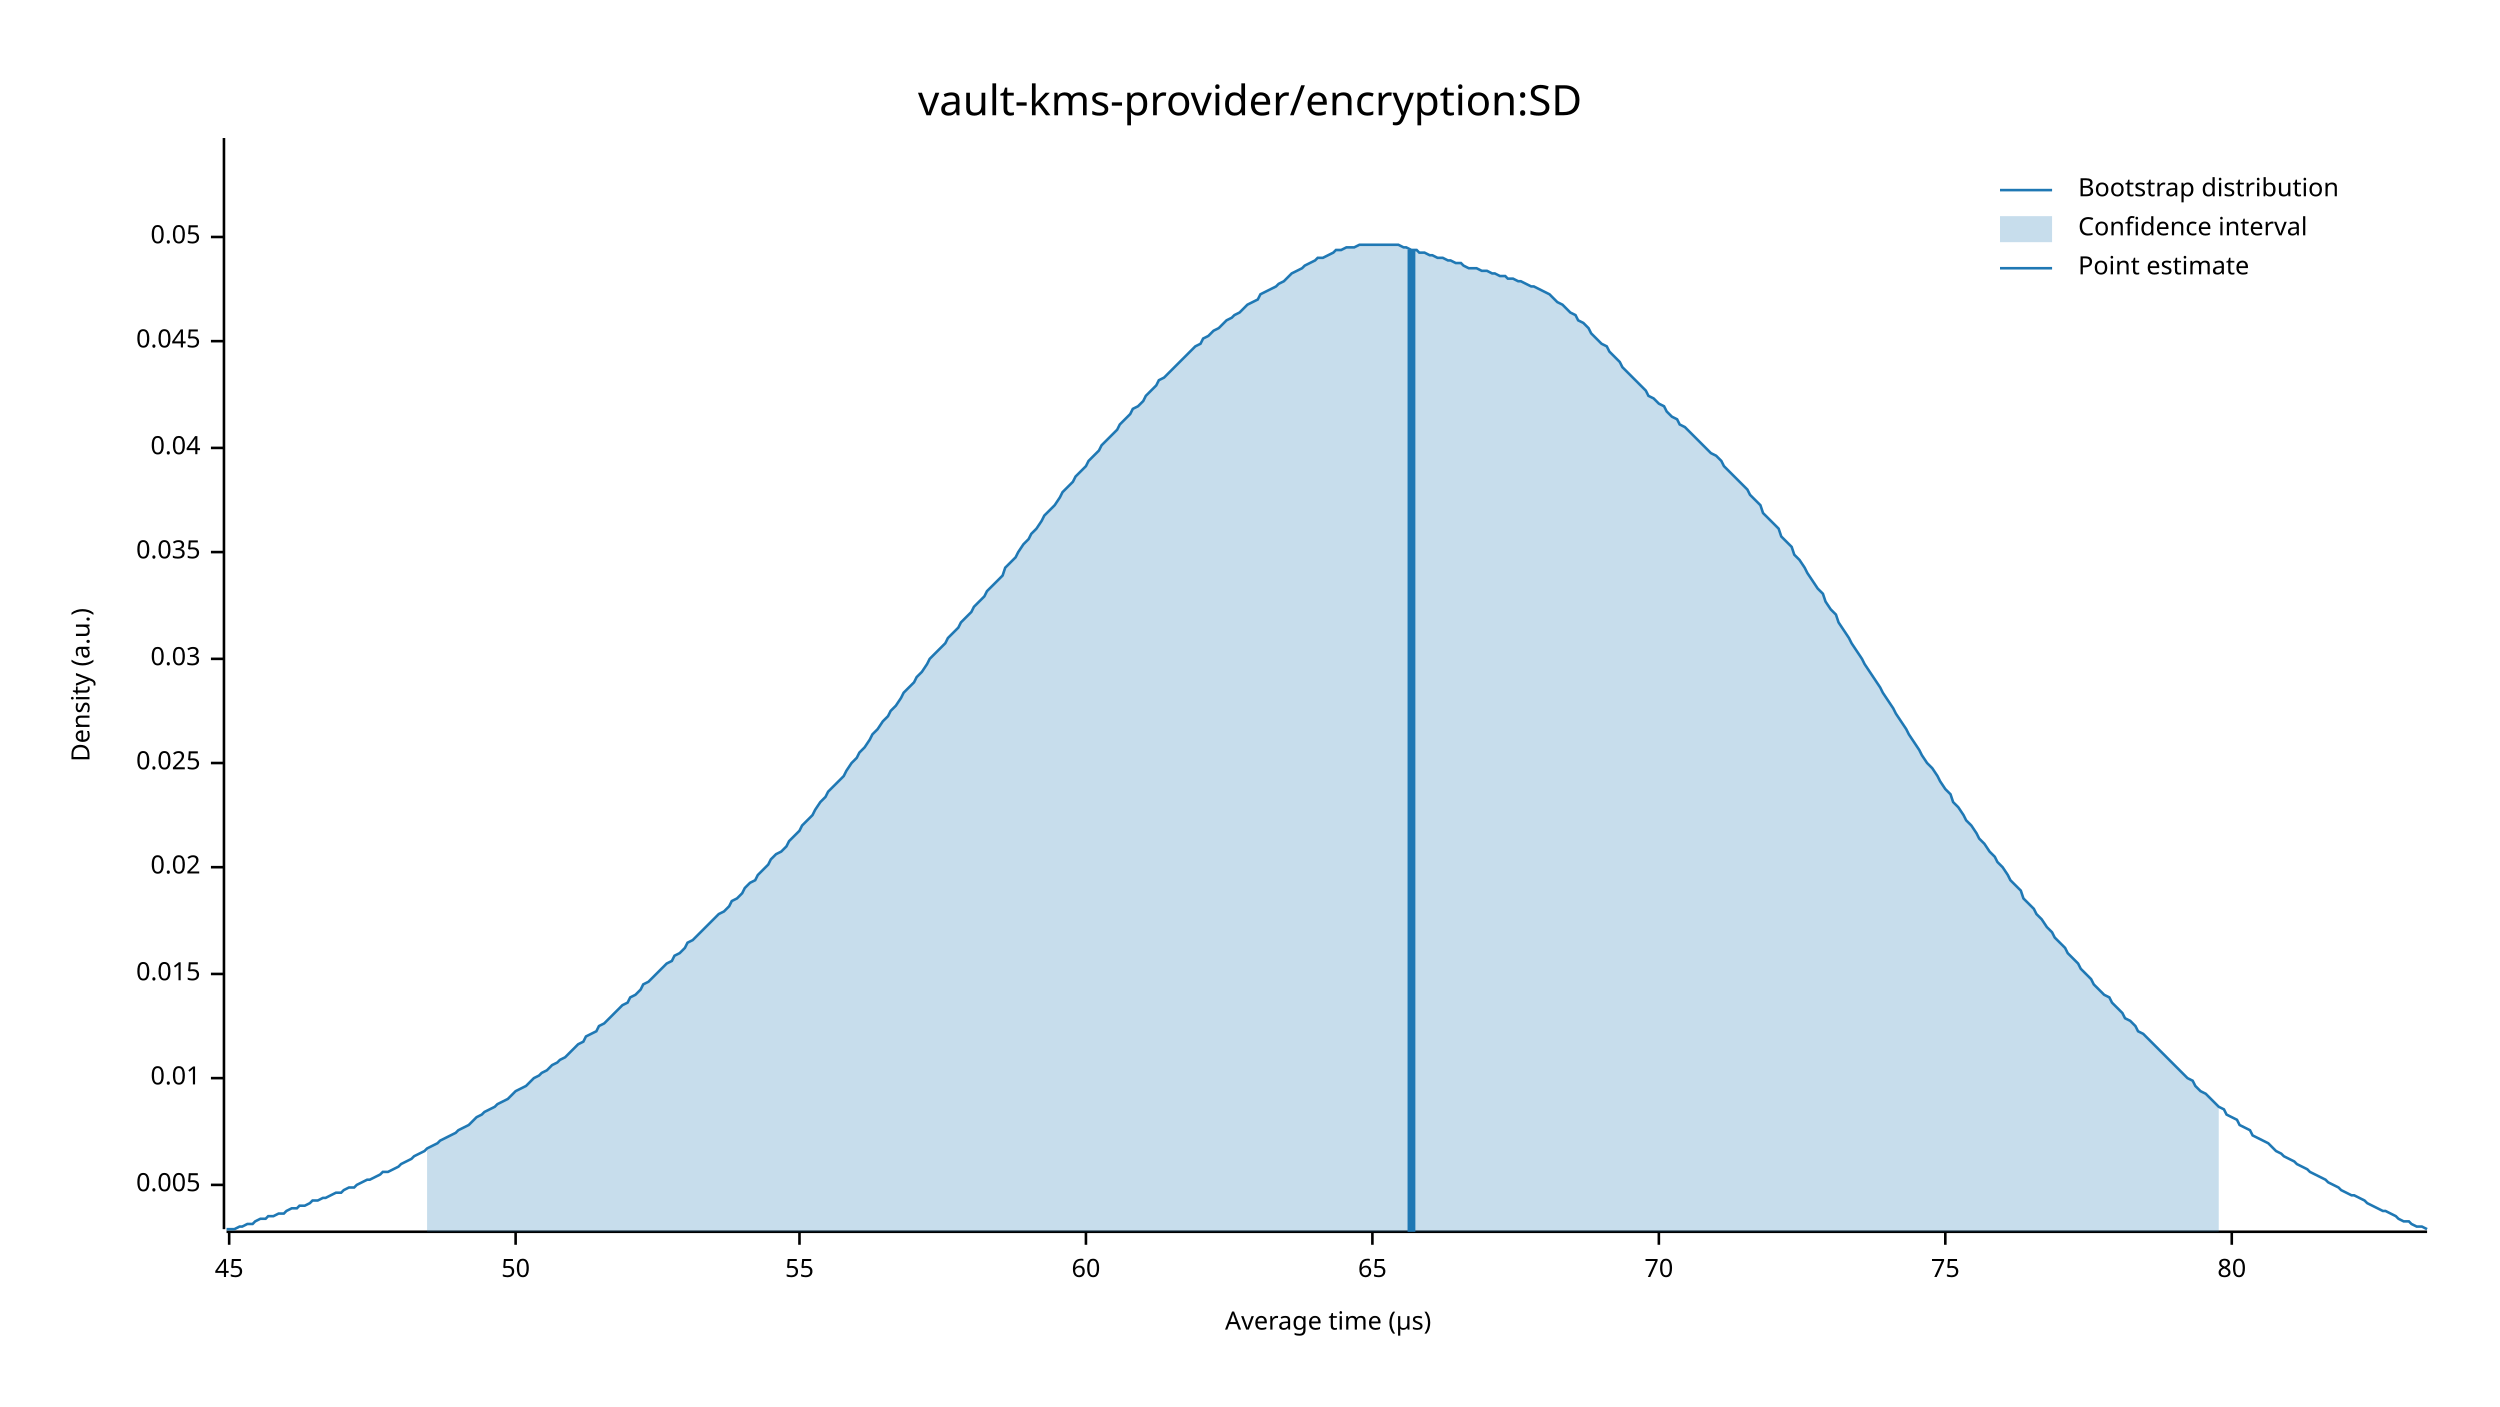
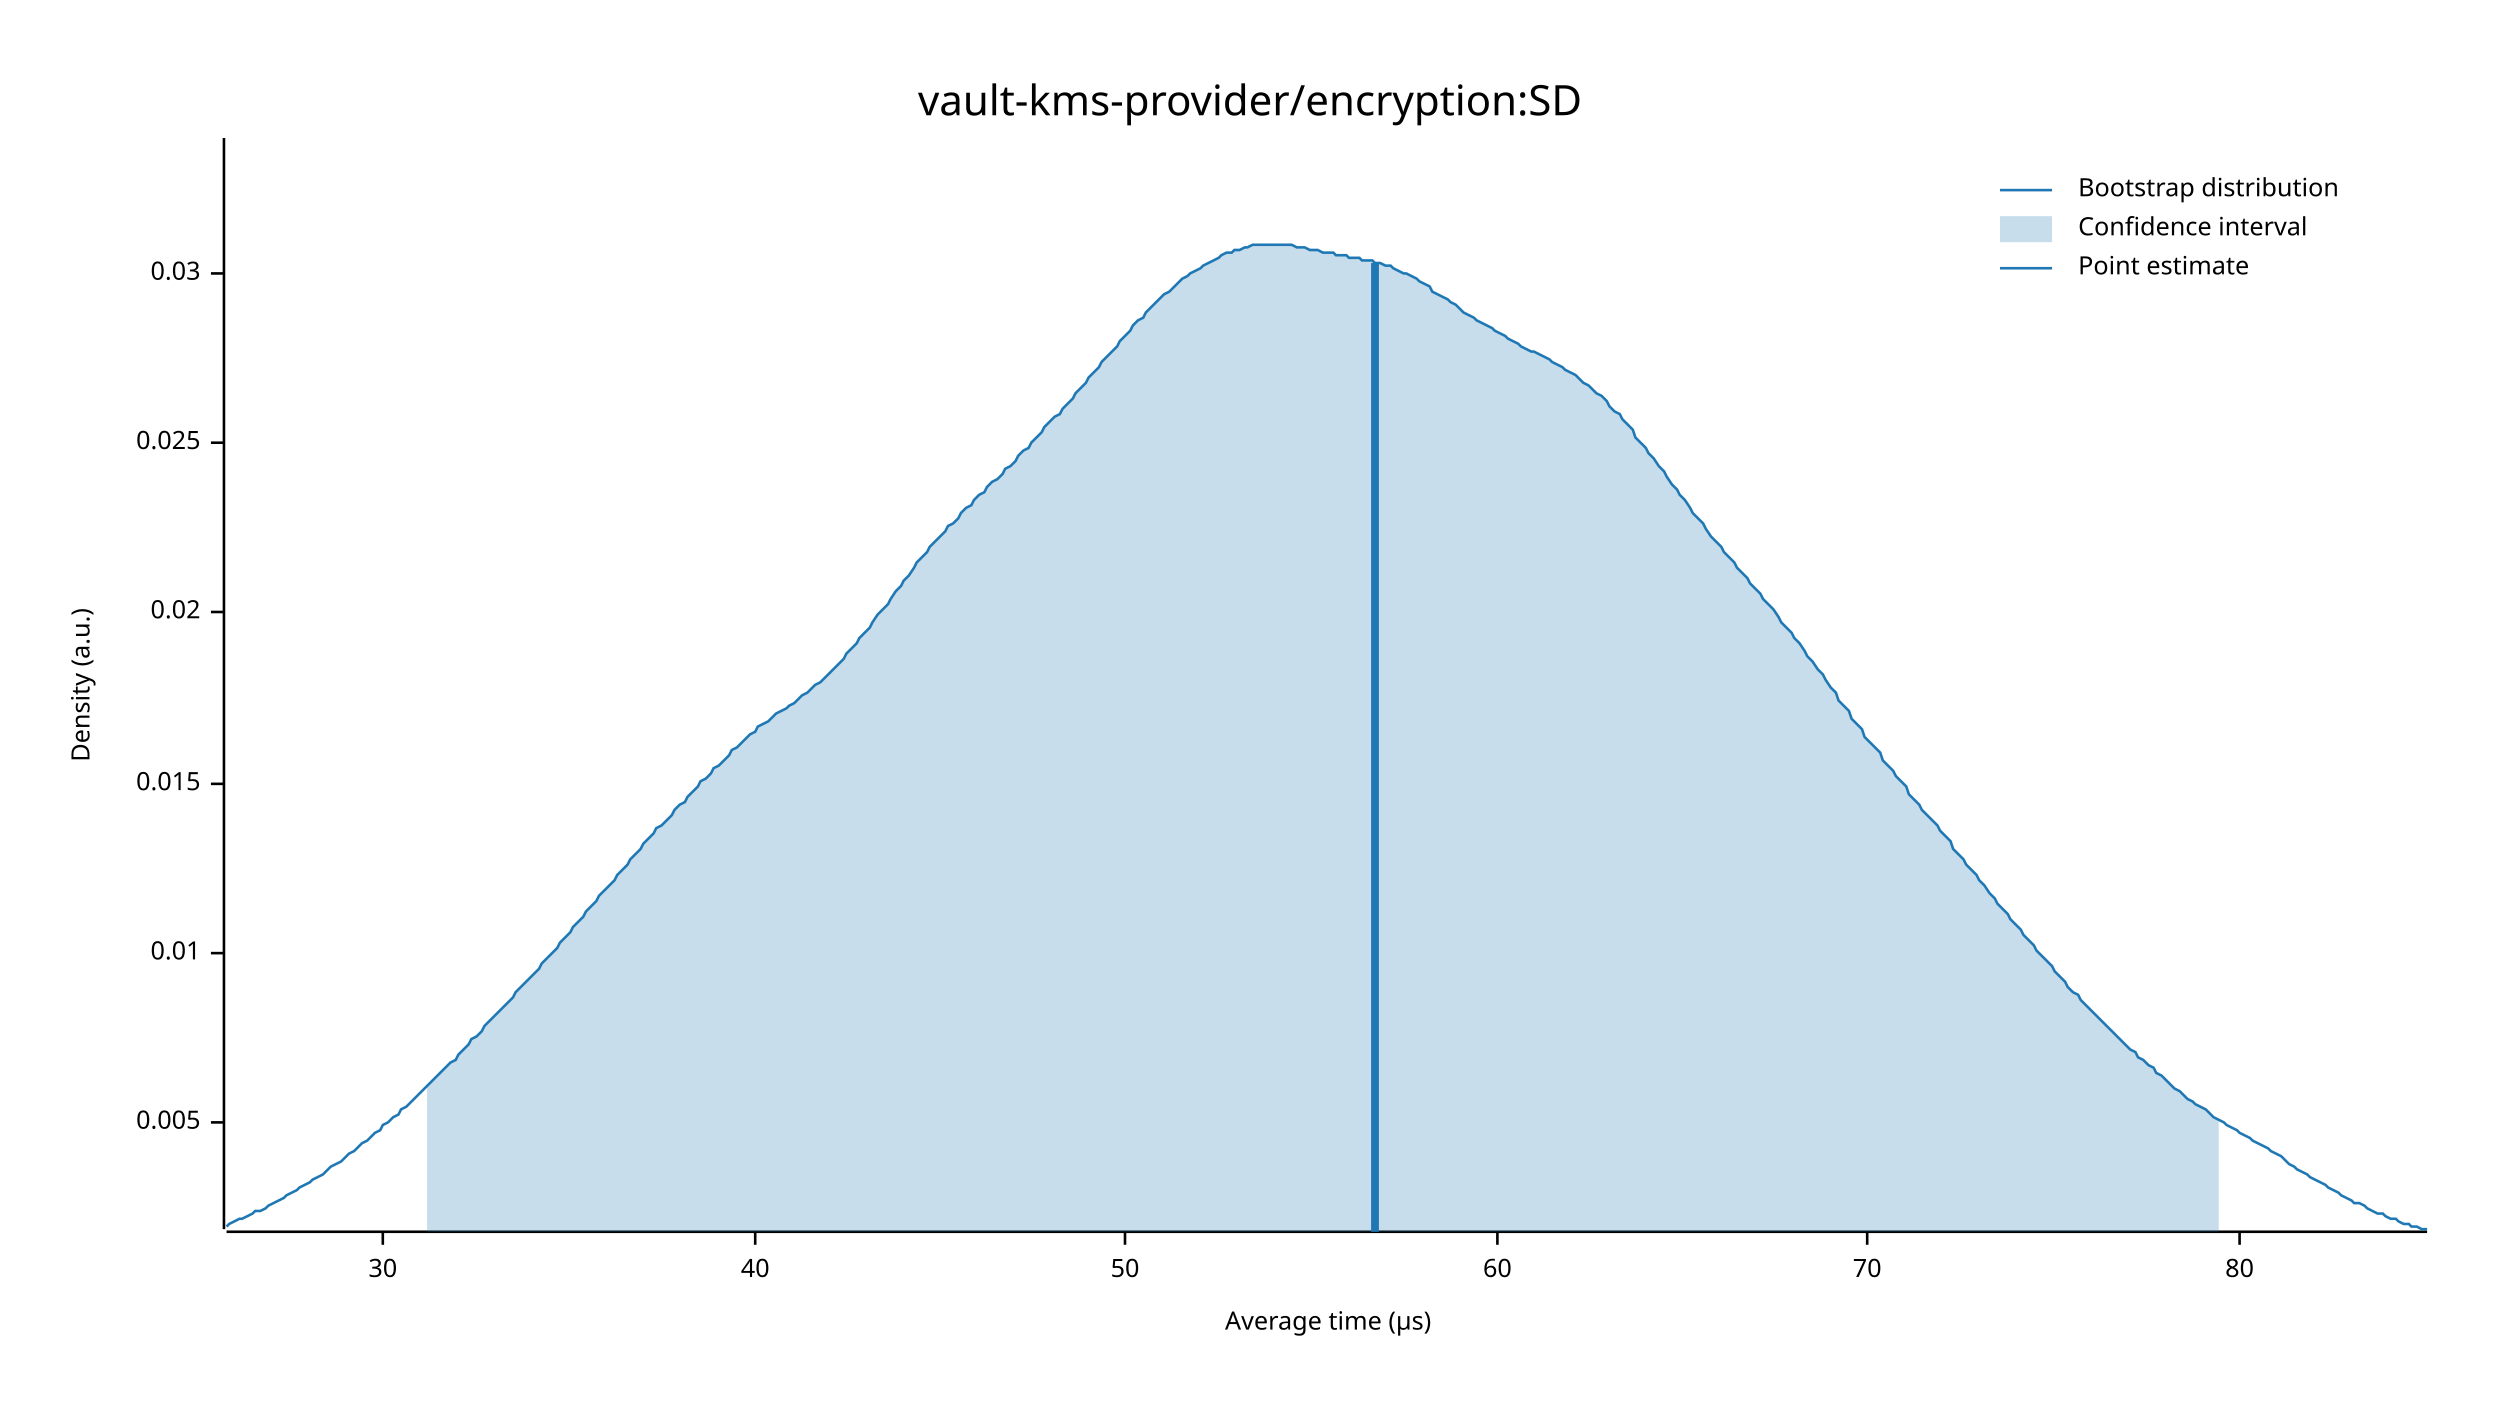
<svg xmlns="http://www.w3.org/2000/svg" width="960" height="540" viewBox="0 0 960 540">
  <text x="480" y="32" dy="0.76em" text-anchor="middle" font-family="sans-serif" font-size="16.129" opacity="1" fill="#000000">
vault-kms-provider/encryption:SD
</text>
  <text x="27" y="263" dy="0.76em" text-anchor="middle" font-family="sans-serif" font-size="9.677" opacity="1" fill="#000000" transform="rotate(270, 27, 263)">
Density (a.u.)
</text>
  <text x="510" y="513" dy="-0.5ex" text-anchor="middle" font-family="sans-serif" font-size="9.677" opacity="1" fill="#000000">
Average time (µs)
</text>
  <polyline fill="none" opacity="1" stroke="#000000" stroke-width="1" points="86,53 86,472 " />
-   <text x="77" y="455" dy="0.5ex" text-anchor="end" font-family="sans-serif" font-size="9.677" opacity="1" fill="#000000">
+   <text x="77" y="431" dy="0.5ex" text-anchor="end" font-family="sans-serif" font-size="9.677" opacity="1" fill="#000000">
0.005
</text>
-   <polyline fill="none" opacity="1" stroke="#000000" stroke-width="1" points="81,455 86,455 " />
-   <text x="77" y="414" dy="0.5ex" text-anchor="end" font-family="sans-serif" font-size="9.677" opacity="1" fill="#000000">
+   <polyline fill="none" opacity="1" stroke="#000000" stroke-width="1" points="81,431 86,431 " />
+   <text x="77" y="366" dy="0.5ex" text-anchor="end" font-family="sans-serif" font-size="9.677" opacity="1" fill="#000000">
0.01
</text>
-   <polyline fill="none" opacity="1" stroke="#000000" stroke-width="1" points="81,414 86,414 " />
-   <text x="77" y="374" dy="0.5ex" text-anchor="end" font-family="sans-serif" font-size="9.677" opacity="1" fill="#000000">
+   <polyline fill="none" opacity="1" stroke="#000000" stroke-width="1" points="81,366 86,366 " />
+   <text x="77" y="301" dy="0.5ex" text-anchor="end" font-family="sans-serif" font-size="9.677" opacity="1" fill="#000000">
0.015
</text>
-   <polyline fill="none" opacity="1" stroke="#000000" stroke-width="1" points="81,374 86,374 " />
-   <text x="77" y="333" dy="0.5ex" text-anchor="end" font-family="sans-serif" font-size="9.677" opacity="1" fill="#000000">
+   <polyline fill="none" opacity="1" stroke="#000000" stroke-width="1" points="81,301 86,301 " />
+   <text x="77" y="235" dy="0.5ex" text-anchor="end" font-family="sans-serif" font-size="9.677" opacity="1" fill="#000000">
0.02
</text>
-   <polyline fill="none" opacity="1" stroke="#000000" stroke-width="1" points="81,333 86,333 " />
-   <text x="77" y="293" dy="0.5ex" text-anchor="end" font-family="sans-serif" font-size="9.677" opacity="1" fill="#000000">
+   <polyline fill="none" opacity="1" stroke="#000000" stroke-width="1" points="81,235 86,235 " />
+   <text x="77" y="170" dy="0.5ex" text-anchor="end" font-family="sans-serif" font-size="9.677" opacity="1" fill="#000000">
0.025
</text>
-   <polyline fill="none" opacity="1" stroke="#000000" stroke-width="1" points="81,293 86,293 " />
-   <text x="77" y="253" dy="0.5ex" text-anchor="end" font-family="sans-serif" font-size="9.677" opacity="1" fill="#000000">
+   <polyline fill="none" opacity="1" stroke="#000000" stroke-width="1" points="81,170 86,170 " />
+   <text x="77" y="105" dy="0.5ex" text-anchor="end" font-family="sans-serif" font-size="9.677" opacity="1" fill="#000000">
0.03
</text>
-   <polyline fill="none" opacity="1" stroke="#000000" stroke-width="1" points="81,253 86,253 " />
-   <text x="77" y="212" dy="0.5ex" text-anchor="end" font-family="sans-serif" font-size="9.677" opacity="1" fill="#000000">
- 0.035
+   <polyline fill="none" opacity="1" stroke="#000000" stroke-width="1" points="81,105 86,105 " />
+   <polyline fill="none" opacity="1" stroke="#000000" stroke-width="1" points="87,473 932,473 " />
+   <text x="147" y="483" dy="0.76em" text-anchor="middle" font-family="sans-serif" font-size="9.677" opacity="1" fill="#000000">
+ 30
</text>
-   <polyline fill="none" opacity="1" stroke="#000000" stroke-width="1" points="81,212 86,212 " />
-   <text x="77" y="172" dy="0.5ex" text-anchor="end" font-family="sans-serif" font-size="9.677" opacity="1" fill="#000000">
- 0.04
+   <polyline fill="none" opacity="1" stroke="#000000" stroke-width="1" points="147,473 147,478 " />
+   <text x="290" y="483" dy="0.76em" text-anchor="middle" font-family="sans-serif" font-size="9.677" opacity="1" fill="#000000">
+ 40
</text>
-   <polyline fill="none" opacity="1" stroke="#000000" stroke-width="1" points="81,172 86,172 " />
-   <text x="77" y="131" dy="0.5ex" text-anchor="end" font-family="sans-serif" font-size="9.677" opacity="1" fill="#000000">
- 0.045
- </text>
-   <polyline fill="none" opacity="1" stroke="#000000" stroke-width="1" points="81,131 86,131 " />
-   <text x="77" y="91" dy="0.5ex" text-anchor="end" font-family="sans-serif" font-size="9.677" opacity="1" fill="#000000">
- 0.05
- </text>
-   <polyline fill="none" opacity="1" stroke="#000000" stroke-width="1" points="81,91 86,91 " />
-   <polyline fill="none" opacity="1" stroke="#000000" stroke-width="1" points="87,473 932,473 " />
-   <text x="88" y="483" dy="0.76em" text-anchor="middle" font-family="sans-serif" font-size="9.677" opacity="1" fill="#000000">
- 45
- </text>
-   <polyline fill="none" opacity="1" stroke="#000000" stroke-width="1" points="88,473 88,478 " />
-   <text x="198" y="483" dy="0.76em" text-anchor="middle" font-family="sans-serif" font-size="9.677" opacity="1" fill="#000000">
+   <polyline fill="none" opacity="1" stroke="#000000" stroke-width="1" points="290,473 290,478 " />
+   <text x="432" y="483" dy="0.76em" text-anchor="middle" font-family="sans-serif" font-size="9.677" opacity="1" fill="#000000">
50
</text>
-   <polyline fill="none" opacity="1" stroke="#000000" stroke-width="1" points="198,473 198,478 " />
-   <text x="307" y="483" dy="0.76em" text-anchor="middle" font-family="sans-serif" font-size="9.677" opacity="1" fill="#000000">
- 55
- </text>
-   <polyline fill="none" opacity="1" stroke="#000000" stroke-width="1" points="307,473 307,478 " />
-   <text x="417" y="483" dy="0.76em" text-anchor="middle" font-family="sans-serif" font-size="9.677" opacity="1" fill="#000000">
+   <polyline fill="none" opacity="1" stroke="#000000" stroke-width="1" points="432,473 432,478 " />
+   <text x="575" y="483" dy="0.76em" text-anchor="middle" font-family="sans-serif" font-size="9.677" opacity="1" fill="#000000">
60
</text>
-   <polyline fill="none" opacity="1" stroke="#000000" stroke-width="1" points="417,473 417,478 " />
-   <text x="527" y="483" dy="0.76em" text-anchor="middle" font-family="sans-serif" font-size="9.677" opacity="1" fill="#000000">
- 65
- </text>
-   <polyline fill="none" opacity="1" stroke="#000000" stroke-width="1" points="527,473 527,478 " />
-   <text x="637" y="483" dy="0.76em" text-anchor="middle" font-family="sans-serif" font-size="9.677" opacity="1" fill="#000000">
+   <polyline fill="none" opacity="1" stroke="#000000" stroke-width="1" points="575,473 575,478 " />
+   <text x="717" y="483" dy="0.76em" text-anchor="middle" font-family="sans-serif" font-size="9.677" opacity="1" fill="#000000">
70
</text>
-   <polyline fill="none" opacity="1" stroke="#000000" stroke-width="1" points="637,473 637,478 " />
-   <text x="747" y="483" dy="0.76em" text-anchor="middle" font-family="sans-serif" font-size="9.677" opacity="1" fill="#000000">
- 75
- </text>
-   <polyline fill="none" opacity="1" stroke="#000000" stroke-width="1" points="747,473 747,478 " />
-   <text x="857" y="483" dy="0.76em" text-anchor="middle" font-family="sans-serif" font-size="9.677" opacity="1" fill="#000000">
+   <polyline fill="none" opacity="1" stroke="#000000" stroke-width="1" points="717,473 717,478 " />
+   <text x="860" y="483" dy="0.76em" text-anchor="middle" font-family="sans-serif" font-size="9.677" opacity="1" fill="#000000">
80
</text>
-   <polyline fill="none" opacity="1" stroke="#000000" stroke-width="1" points="857,473 857,478 " />
-   <polyline fill="none" opacity="1" stroke="#1F78B4" stroke-width="1" points="87,472 88,472 90,472 92,471 93,471 95,470 97,470 98,469 100,468 102,468 103,467 105,467 107,466 109,466 110,465 112,464 114,464 115,463 117,463 119,462 120,461 122,461 124,460 125,460 127,459 129,458 131,458 132,457 134,456 136,456 137,455 139,454 141,453 142,453 144,452 146,451 147,450 149,450 151,449 153,448 154,447 156,446 158,445 159,444 161,443 163,442 164,441 166,440 168,439 169,438 171,437 173,436 175,435 176,434 178,433 180,432 181,431 183,429 185,428 186,427 188,426 190,425 191,424 193,423 195,422 197,420 198,419 200,418 202,417 203,416 205,414 207,413 208,412 210,411 212,409 214,408 215,407 217,406 219,404 220,403 222,401 224,400 225,398 227,397 229,396 230,394 232,393 234,391 236,389 237,388 239,386 241,385 242,383 244,382 246,380 247,378 249,377 251,375 252,374 254,372 256,370 258,369 259,367 261,366 263,364 264,362 266,361 268,359 269,358 271,356 273,354 274,353 276,351 278,350 280,348 281,346 283,345 285,343 286,341 288,339 290,338 291,336 293,334 295,332 296,330 298,328 300,327 302,325 303,323 305,321 307,319 308,317 310,315 312,313 313,311 315,308 317,306 318,304 320,302 322,300 324,298 325,296 327,293 329,291 330,289 332,287 334,284 335,282 337,280 339,277 341,275 342,273 344,271 346,268 347,266 349,264 351,262 352,260 354,258 356,255 357,253 359,251 361,249 363,247 364,245 366,243 368,241 369,239 371,237 373,235 374,233 376,231 378,229 379,227 381,225 383,223 385,221 386,218 388,216 390,214 391,212 393,209 395,207 396,205 398,203 400,200 401,198 403,196 405,194 407,191 408,189 410,187 412,185 413,183 415,181 417,179 418,177 420,175 422,173 423,171 425,169 427,167 429,165 430,163 432,161 434,159 435,157 437,156 439,154 440,152 442,150 444,148 445,146 447,145 449,143 451,141 452,140 454,138 456,136 457,135 459,133 461,132 462,130 464,129 466,127 468,126 469,125 471,123 473,122 474,121 476,120 478,118 479,117 481,116 483,115 484,113 486,112 488,111 490,110 491,109 493,108 495,106 496,105 498,104 500,103 501,102 503,101 505,100 506,99 508,99 510,98 512,97 513,96 515,96 517,95 518,95 520,95 522,94 523,94 525,94 527,94 528,94 530,94 532,94 534,94 535,94 537,94 539,95 540,95 542,96 544,96 545,97 547,97 549,98 550,98 552,99 554,99 556,100 557,100 559,101 561,101 562,102 564,103 566,103 567,103 569,104 571,104 573,105 574,105 576,106 578,106 579,107 581,107 583,108 584,108 586,109 588,110 589,110 591,111 593,112 595,113 596,114 598,116 600,117 601,118 603,120 605,121 606,123 608,124 610,126 611,128 613,130 615,132 617,133 618,135 620,137 622,139 623,141 625,143 627,145 628,146 630,148 632,150 633,152 635,153 637,155 639,156 640,158 642,160 644,161 645,163 647,164 649,166 650,167 652,169 654,171 655,172 657,174 659,175 661,177 662,179 664,181 666,183 667,184 669,186 671,188 672,190 674,192 676,194 677,197 679,199 681,201 683,203 684,206 686,208 688,210 689,213 691,215 693,218 694,220 696,223 698,226 700,228 701,231 703,234 705,236 706,239 708,242 710,245 711,247 713,250 715,253 716,255 718,258 720,261 722,264 723,266 725,269 727,272 728,274 730,277 732,280 733,282 735,285 737,288 738,290 740,293 742,295 744,298 745,300 747,303 749,305 750,308 752,310 754,313 755,315 757,317 759,320 760,322 762,324 764,327 766,329 767,331 769,333 771,336 772,338 774,340 776,342 777,345 779,347 781,349 782,351 784,353 786,356 788,358 789,360 791,362 793,364 794,366 796,368 798,370 799,372 801,374 803,376 804,378 806,380 808,382 810,383 811,385 813,387 815,389 816,391 818,392 820,394 821,396 823,397 825,399 827,401 828,402 830,404 832,406 833,407 835,409 837,411 838,412 840,414 842,415 843,417 845,419 847,420 849,422 850,423 852,425 854,426 855,428 857,429 859,430 860,432 862,433 864,434 865,436 867,437 869,438 871,439 872,440 874,442 876,443 877,444 879,445 881,446 882,447 884,448 886,449 887,450 889,451 891,452 893,453 894,454 896,455 898,456 899,457 901,458 903,459 904,459 906,460 908,461 909,462 911,463 913,464 915,465 916,465 918,466 920,467 921,468 923,469 925,469 926,470 928,471 930,471 932,472 " />
-   <polygon opacity="0.25" fill="#1F78B4" points="164,441 166,440 168,439 169,438 171,437 173,436 175,435 176,434 178,433 180,432 181,431 183,429 185,428 186,427 188,426 190,425 191,424 193,423 195,422 197,420 198,419 200,418 202,417 203,416 205,414 207,413 208,412 210,411 212,409 214,408 215,407 217,406 219,404 220,403 222,401 224,400 225,398 227,397 229,396 230,394 232,393 234,391 236,389 237,388 239,386 241,385 242,383 244,382 246,380 247,378 249,377 251,375 252,374 254,372 256,370 258,369 259,367 261,366 263,364 264,362 266,361 268,359 269,358 271,356 273,354 274,353 276,351 278,350 280,348 281,346 283,345 285,343 286,341 288,339 290,338 291,336 293,334 295,332 296,330 298,328 300,327 302,325 303,323 305,321 307,319 308,317 310,315 312,313 313,311 315,308 317,306 318,304 320,302 322,300 324,298 325,296 327,293 329,291 330,289 332,287 334,284 335,282 337,280 339,277 341,275 342,273 344,271 346,268 347,266 349,264 351,262 352,260 354,258 356,255 357,253 359,251 361,249 363,247 364,245 366,243 368,241 369,239 371,237 373,235 374,233 376,231 378,229 379,227 381,225 383,223 385,221 386,218 388,216 390,214 391,212 393,209 395,207 396,205 398,203 400,200 401,198 403,196 405,194 407,191 408,189 410,187 412,185 413,183 415,181 417,179 418,177 420,175 422,173 423,171 425,169 427,167 429,165 430,163 432,161 434,159 435,157 437,156 439,154 440,152 442,150 444,148 445,146 447,145 449,143 451,141 452,140 454,138 456,136 457,135 459,133 461,132 462,130 464,129 466,127 468,126 469,125 471,123 473,122 474,121 476,120 478,118 479,117 481,116 483,115 484,113 486,112 488,111 490,110 491,109 493,108 495,106 496,105 498,104 500,103 501,102 503,101 505,100 506,99 508,99 510,98 512,97 513,96 515,96 517,95 518,95 520,95 522,94 523,94 525,94 527,94 528,94 530,94 532,94 534,94 535,94 537,94 539,95 540,95 542,96 544,96 545,97 547,97 549,98 550,98 552,99 554,99 556,100 557,100 559,101 561,101 562,102 564,103 566,103 567,103 569,104 571,104 573,105 574,105 576,106 578,106 579,107 581,107 583,108 584,108 586,109 588,110 589,110 591,111 593,112 595,113 596,114 598,116 600,117 601,118 603,120 605,121 606,123 608,124 610,126 611,128 613,130 615,132 617,133 618,135 620,137 622,139 623,141 625,143 627,145 628,146 630,148 632,150 633,152 635,153 637,155 639,156 640,158 642,160 644,161 645,163 647,164 649,166 650,167 652,169 654,171 655,172 657,174 659,175 661,177 662,179 664,181 666,183 667,184 669,186 671,188 672,190 674,192 676,194 677,197 679,199 681,201 683,203 684,206 686,208 688,210 689,213 691,215 693,218 694,220 696,223 698,226 700,228 701,231 703,234 705,236 706,239 708,242 710,245 711,247 713,250 715,253 716,255 718,258 720,261 722,264 723,266 725,269 727,272 728,274 730,277 732,280 733,282 735,285 737,288 738,290 740,293 742,295 744,298 745,300 747,303 749,305 750,308 752,310 754,313 755,315 757,317 759,320 760,322 762,324 764,327 766,329 767,331 769,333 771,336 772,338 774,340 776,342 777,345 779,347 781,349 782,351 784,353 786,356 788,358 789,360 791,362 793,364 794,366 796,368 798,370 799,372 801,374 803,376 804,378 806,380 808,382 810,383 811,385 813,387 815,389 816,391 818,392 820,394 821,396 823,397 825,399 827,401 828,402 830,404 832,406 833,407 835,409 837,411 838,412 840,414 842,415 843,417 845,419 847,420 849,422 850,423 852,425 852,473 164,473 " />
-   <polyline fill="none" opacity="1" stroke="#1F78B4" stroke-width="3" points="542,473 542,96 " />
+   <polyline fill="none" opacity="1" stroke="#000000" stroke-width="1" points="860,473 860,478 " />
+   <polyline fill="none" opacity="1" stroke="#1F78B4" stroke-width="1" points="87,471 88,470 90,469 92,468 93,468 95,467 97,466 98,465 100,465 102,464 103,463 105,462 107,461 109,460 110,459 112,458 114,457 115,456 117,455 119,454 120,453 122,452 124,451 125,450 127,448 129,447 131,446 132,445 134,443 136,442 137,441 139,439 141,438 142,437 144,435 146,434 147,432 149,431 151,429 153,428 154,426 156,425 158,423 159,422 161,420 163,418 164,417 166,415 168,413 169,412 171,410 173,408 175,407 176,405 178,403 180,401 181,399 183,398 185,396 186,394 188,392 190,390 191,389 193,387 195,385 197,383 198,381 200,379 202,377 203,376 205,374 207,372 208,370 210,368 212,366 214,364 215,362 217,360 219,358 220,356 222,354 224,352 225,350 227,348 229,346 230,344 232,342 234,340 236,338 237,336 239,334 241,332 242,330 244,328 246,326 247,324 249,322 251,320 252,318 254,317 256,315 258,313 259,311 261,309 263,308 264,306 266,304 268,302 269,300 271,299 273,297 274,295 276,294 278,292 280,290 281,288 283,287 285,285 286,284 288,282 290,281 291,279 293,278 295,277 296,276 298,274 300,273 302,272 303,271 305,270 307,268 308,267 310,266 312,264 313,263 315,262 317,260 318,259 320,257 322,255 324,253 325,251 327,249 329,247 330,245 332,243 334,241 335,239 337,236 339,234 341,232 342,230 344,227 346,225 347,223 349,221 351,218 352,216 354,214 356,212 357,210 359,208 361,206 363,204 364,202 366,201 368,199 369,197 371,195 373,194 374,192 376,190 378,189 379,187 381,185 383,184 385,182 386,180 388,179 390,177 391,175 393,173 395,172 396,170 398,168 400,166 401,164 403,162 405,160 407,159 408,157 410,155 412,153 413,151 415,149 417,147 418,145 420,143 422,141 423,139 425,137 427,135 429,133 430,131 432,129 434,127 435,125 437,123 439,122 440,120 442,118 444,116 445,115 447,113 449,112 451,110 452,109 454,107 456,106 457,105 459,104 461,103 462,102 464,101 466,100 468,99 469,98 471,97 473,97 474,96 476,96 478,95 479,95 481,94 483,94 484,94 486,94 488,94 490,94 491,94 493,94 495,94 496,94 498,95 500,95 501,95 503,96 505,96 506,96 508,97 510,97 512,97 513,98 515,98 517,98 518,99 520,99 522,99 523,100 525,100 527,100 528,101 530,101 532,102 534,102 535,103 537,104 539,105 540,105 542,106 544,107 545,108 547,109 549,110 550,112 552,113 554,114 556,115 557,116 559,117 561,119 562,120 564,121 566,122 567,123 569,124 571,125 573,126 574,127 576,128 578,129 579,130 581,131 583,132 584,133 586,134 588,135 589,135 591,136 593,137 595,138 596,139 598,140 600,141 601,142 603,143 605,144 606,145 608,147 610,148 611,149 613,151 615,152 617,154 618,156 620,158 622,159 623,161 625,163 627,165 628,168 630,170 632,172 633,174 635,176 637,179 639,181 640,183 642,186 644,188 645,190 647,192 649,195 650,197 652,199 654,201 655,203 657,206 659,208 661,210 662,212 664,214 666,216 667,218 669,220 671,222 672,224 674,226 676,228 677,230 679,232 681,234 683,237 684,239 686,241 688,243 689,245 691,247 693,250 694,252 696,254 698,257 700,259 701,261 703,264 705,266 706,269 708,271 710,273 711,276 713,278 715,280 716,283 718,285 720,287 722,289 723,292 725,294 727,296 728,298 730,300 732,302 733,305 735,307 737,309 738,311 740,313 742,315 744,317 745,319 747,321 749,323 750,326 752,328 754,330 755,332 757,334 759,336 760,338 762,340 764,343 766,345 767,347 769,349 771,351 772,353 774,355 776,357 777,359 779,361 781,363 782,365 784,367 786,369 788,371 789,373 791,375 793,377 794,379 796,381 798,382 799,384 801,386 803,388 804,389 806,391 808,393 810,395 811,396 813,398 815,400 816,401 818,403 820,404 821,406 823,407 825,409 827,410 828,412 830,413 832,415 833,416 835,418 837,419 838,420 840,422 842,423 843,424 845,425 847,426 849,428 850,429 852,430 854,431 855,432 857,433 859,434 860,435 862,436 864,437 865,438 867,439 869,440 871,441 872,442 874,443 876,444 877,445 879,447 881,448 882,449 884,450 886,451 887,452 889,453 891,454 893,455 894,456 896,457 898,458 899,459 901,460 903,461 904,462 906,462 908,463 909,464 911,465 913,466 915,466 916,467 918,468 920,468 921,469 923,470 925,470 926,471 928,471 930,472 932,472 " />
+   <polygon opacity="0.25" fill="#1F78B4" points="164,417 166,415 168,413 169,412 171,410 173,408 175,407 176,405 178,403 180,401 181,399 183,398 185,396 186,394 188,392 190,390 191,389 193,387 195,385 197,383 198,381 200,379 202,377 203,376 205,374 207,372 208,370 210,368 212,366 214,364 215,362 217,360 219,358 220,356 222,354 224,352 225,350 227,348 229,346 230,344 232,342 234,340 236,338 237,336 239,334 241,332 242,330 244,328 246,326 247,324 249,322 251,320 252,318 254,317 256,315 258,313 259,311 261,309 263,308 264,306 266,304 268,302 269,300 271,299 273,297 274,295 276,294 278,292 280,290 281,288 283,287 285,285 286,284 288,282 290,281 291,279 293,278 295,277 296,276 298,274 300,273 302,272 303,271 305,270 307,268 308,267 310,266 312,264 313,263 315,262 317,260 318,259 320,257 322,255 324,253 325,251 327,249 329,247 330,245 332,243 334,241 335,239 337,236 339,234 341,232 342,230 344,227 346,225 347,223 349,221 351,218 352,216 354,214 356,212 357,210 359,208 361,206 363,204 364,202 366,201 368,199 369,197 371,195 373,194 374,192 376,190 378,189 379,187 381,185 383,184 385,182 386,180 388,179 390,177 391,175 393,173 395,172 396,170 398,168 400,166 401,164 403,162 405,160 407,159 408,157 410,155 412,153 413,151 415,149 417,147 418,145 420,143 422,141 423,139 425,137 427,135 429,133 430,131 432,129 434,127 435,125 437,123 439,122 440,120 442,118 444,116 445,115 447,113 449,112 451,110 452,109 454,107 456,106 457,105 459,104 461,103 462,102 464,101 466,100 468,99 469,98 471,97 473,97 474,96 476,96 478,95 479,95 481,94 483,94 484,94 486,94 488,94 490,94 491,94 493,94 495,94 496,94 498,95 500,95 501,95 503,96 505,96 506,96 508,97 510,97 512,97 513,98 515,98 517,98 518,99 520,99 522,99 523,100 525,100 527,100 528,101 530,101 532,102 534,102 535,103 537,104 539,105 540,105 542,106 544,107 545,108 547,109 549,110 550,112 552,113 554,114 556,115 557,116 559,117 561,119 562,120 564,121 566,122 567,123 569,124 571,125 573,126 574,127 576,128 578,129 579,130 581,131 583,132 584,133 586,134 588,135 589,135 591,136 593,137 595,138 596,139 598,140 600,141 601,142 603,143 605,144 606,145 608,147 610,148 611,149 613,151 615,152 617,154 618,156 620,158 622,159 623,161 625,163 627,165 628,168 630,170 632,172 633,174 635,176 637,179 639,181 640,183 642,186 644,188 645,190 647,192 649,195 650,197 652,199 654,201 655,203 657,206 659,208 661,210 662,212 664,214 666,216 667,218 669,220 671,222 672,224 674,226 676,228 677,230 679,232 681,234 683,237 684,239 686,241 688,243 689,245 691,247 693,250 694,252 696,254 698,257 700,259 701,261 703,264 705,266 706,269 708,271 710,273 711,276 713,278 715,280 716,283 718,285 720,287 722,289 723,292 725,294 727,296 728,298 730,300 732,302 733,305 735,307 737,309 738,311 740,313 742,315 744,317 745,319 747,321 749,323 750,326 752,328 754,330 755,332 757,334 759,336 760,338 762,340 764,343 766,345 767,347 769,349 771,351 772,353 774,355 776,357 777,359 779,361 781,363 782,365 784,367 786,369 788,371 789,373 791,375 793,377 794,379 796,381 798,382 799,384 801,386 803,388 804,389 806,391 808,393 810,395 811,396 813,398 815,400 816,401 818,403 820,404 821,406 823,407 825,409 827,410 828,412 830,413 832,415 833,416 835,418 837,419 838,420 840,422 842,423 843,424 845,425 847,426 849,428 850,429 852,430 852,473 164,473 " />
+   <polyline fill="none" opacity="1" stroke="#1F78B4" stroke-width="3" points="528,473 528,101 " />
  <text x="798" y="68" dy="0.76em" text-anchor="start" font-family="sans-serif" font-size="9.677" opacity="1" fill="#000000">
Bootstrap distribution
</text>
  <text x="798" y="83" dy="0.76em" text-anchor="start" font-family="sans-serif" font-size="9.677" opacity="1" fill="#000000">
Confidence interval
</text>
  <text x="798" y="98" dy="0.76em" text-anchor="start" font-family="sans-serif" font-size="9.677" opacity="1" fill="#000000">
Point estimate
</text>
  <polyline fill="none" opacity="1" stroke="#1F78B4" stroke-width="1" points="768,73 788,73 " />
  <rect x="768" y="83" width="20" height="10" opacity="0.25" fill="#1F78B4" stroke="none" />
  <polyline fill="none" opacity="1" stroke="#1F78B4" stroke-width="1" points="768,103 788,103 " />
</svg>
